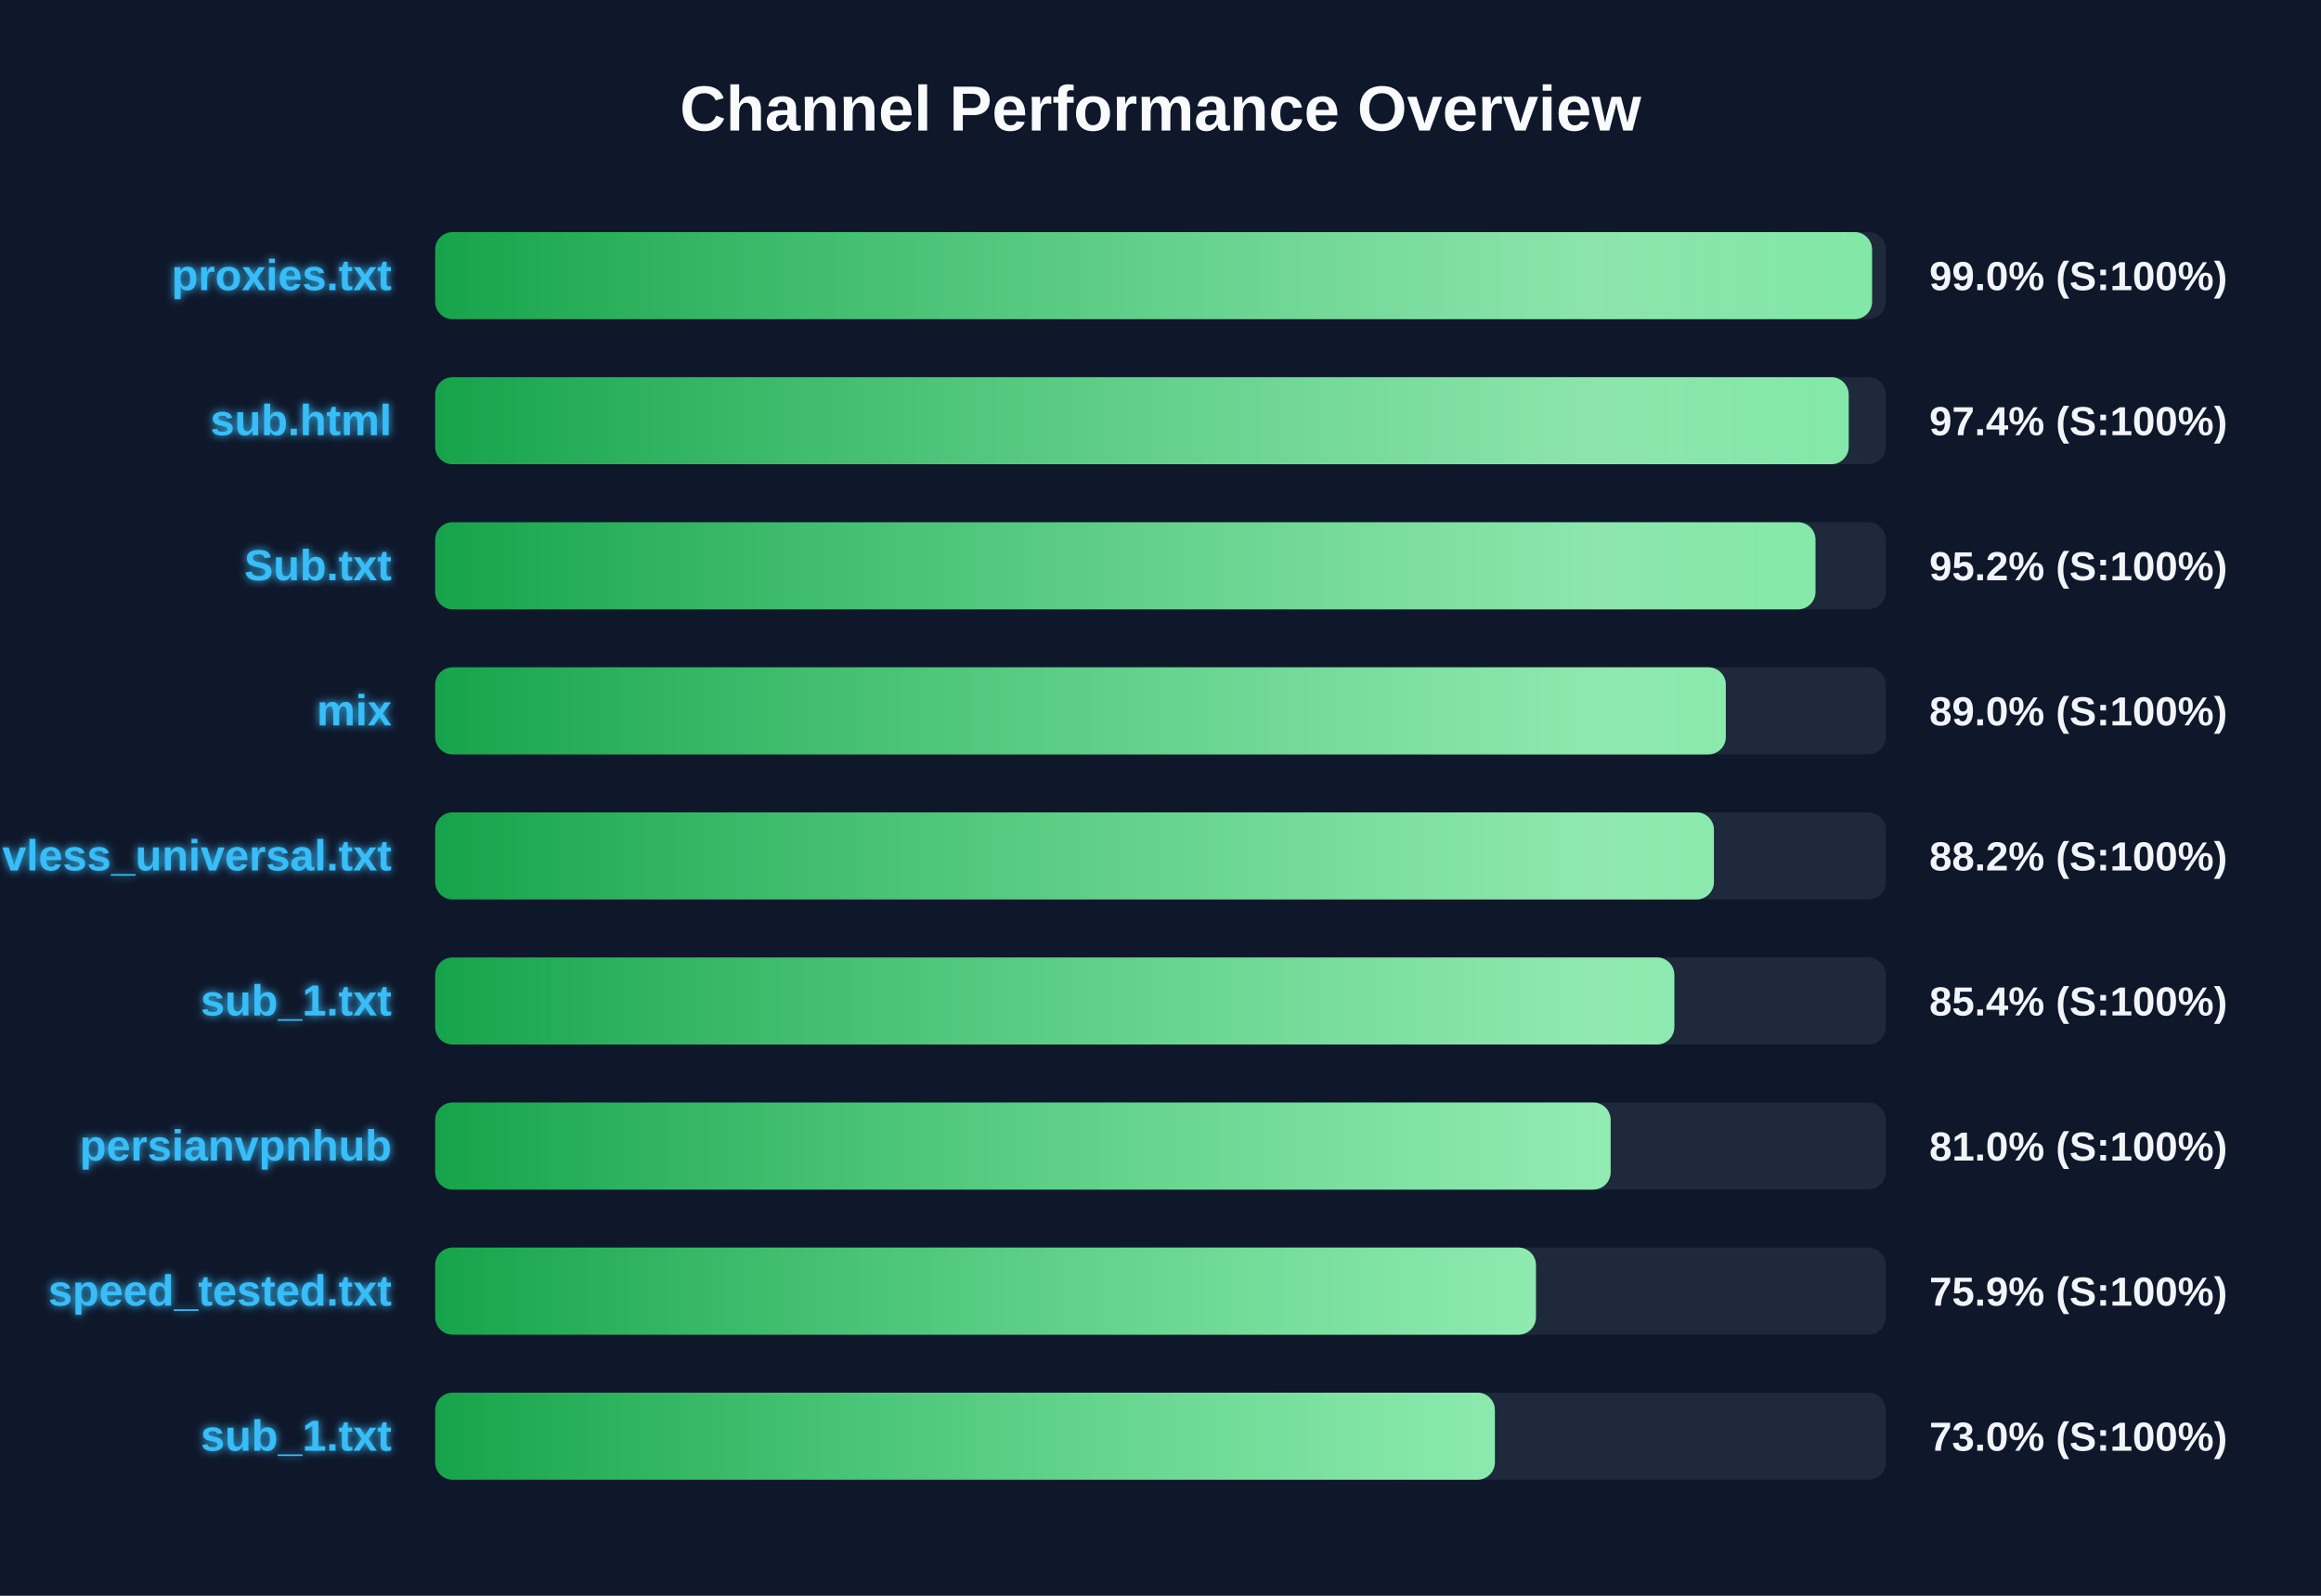
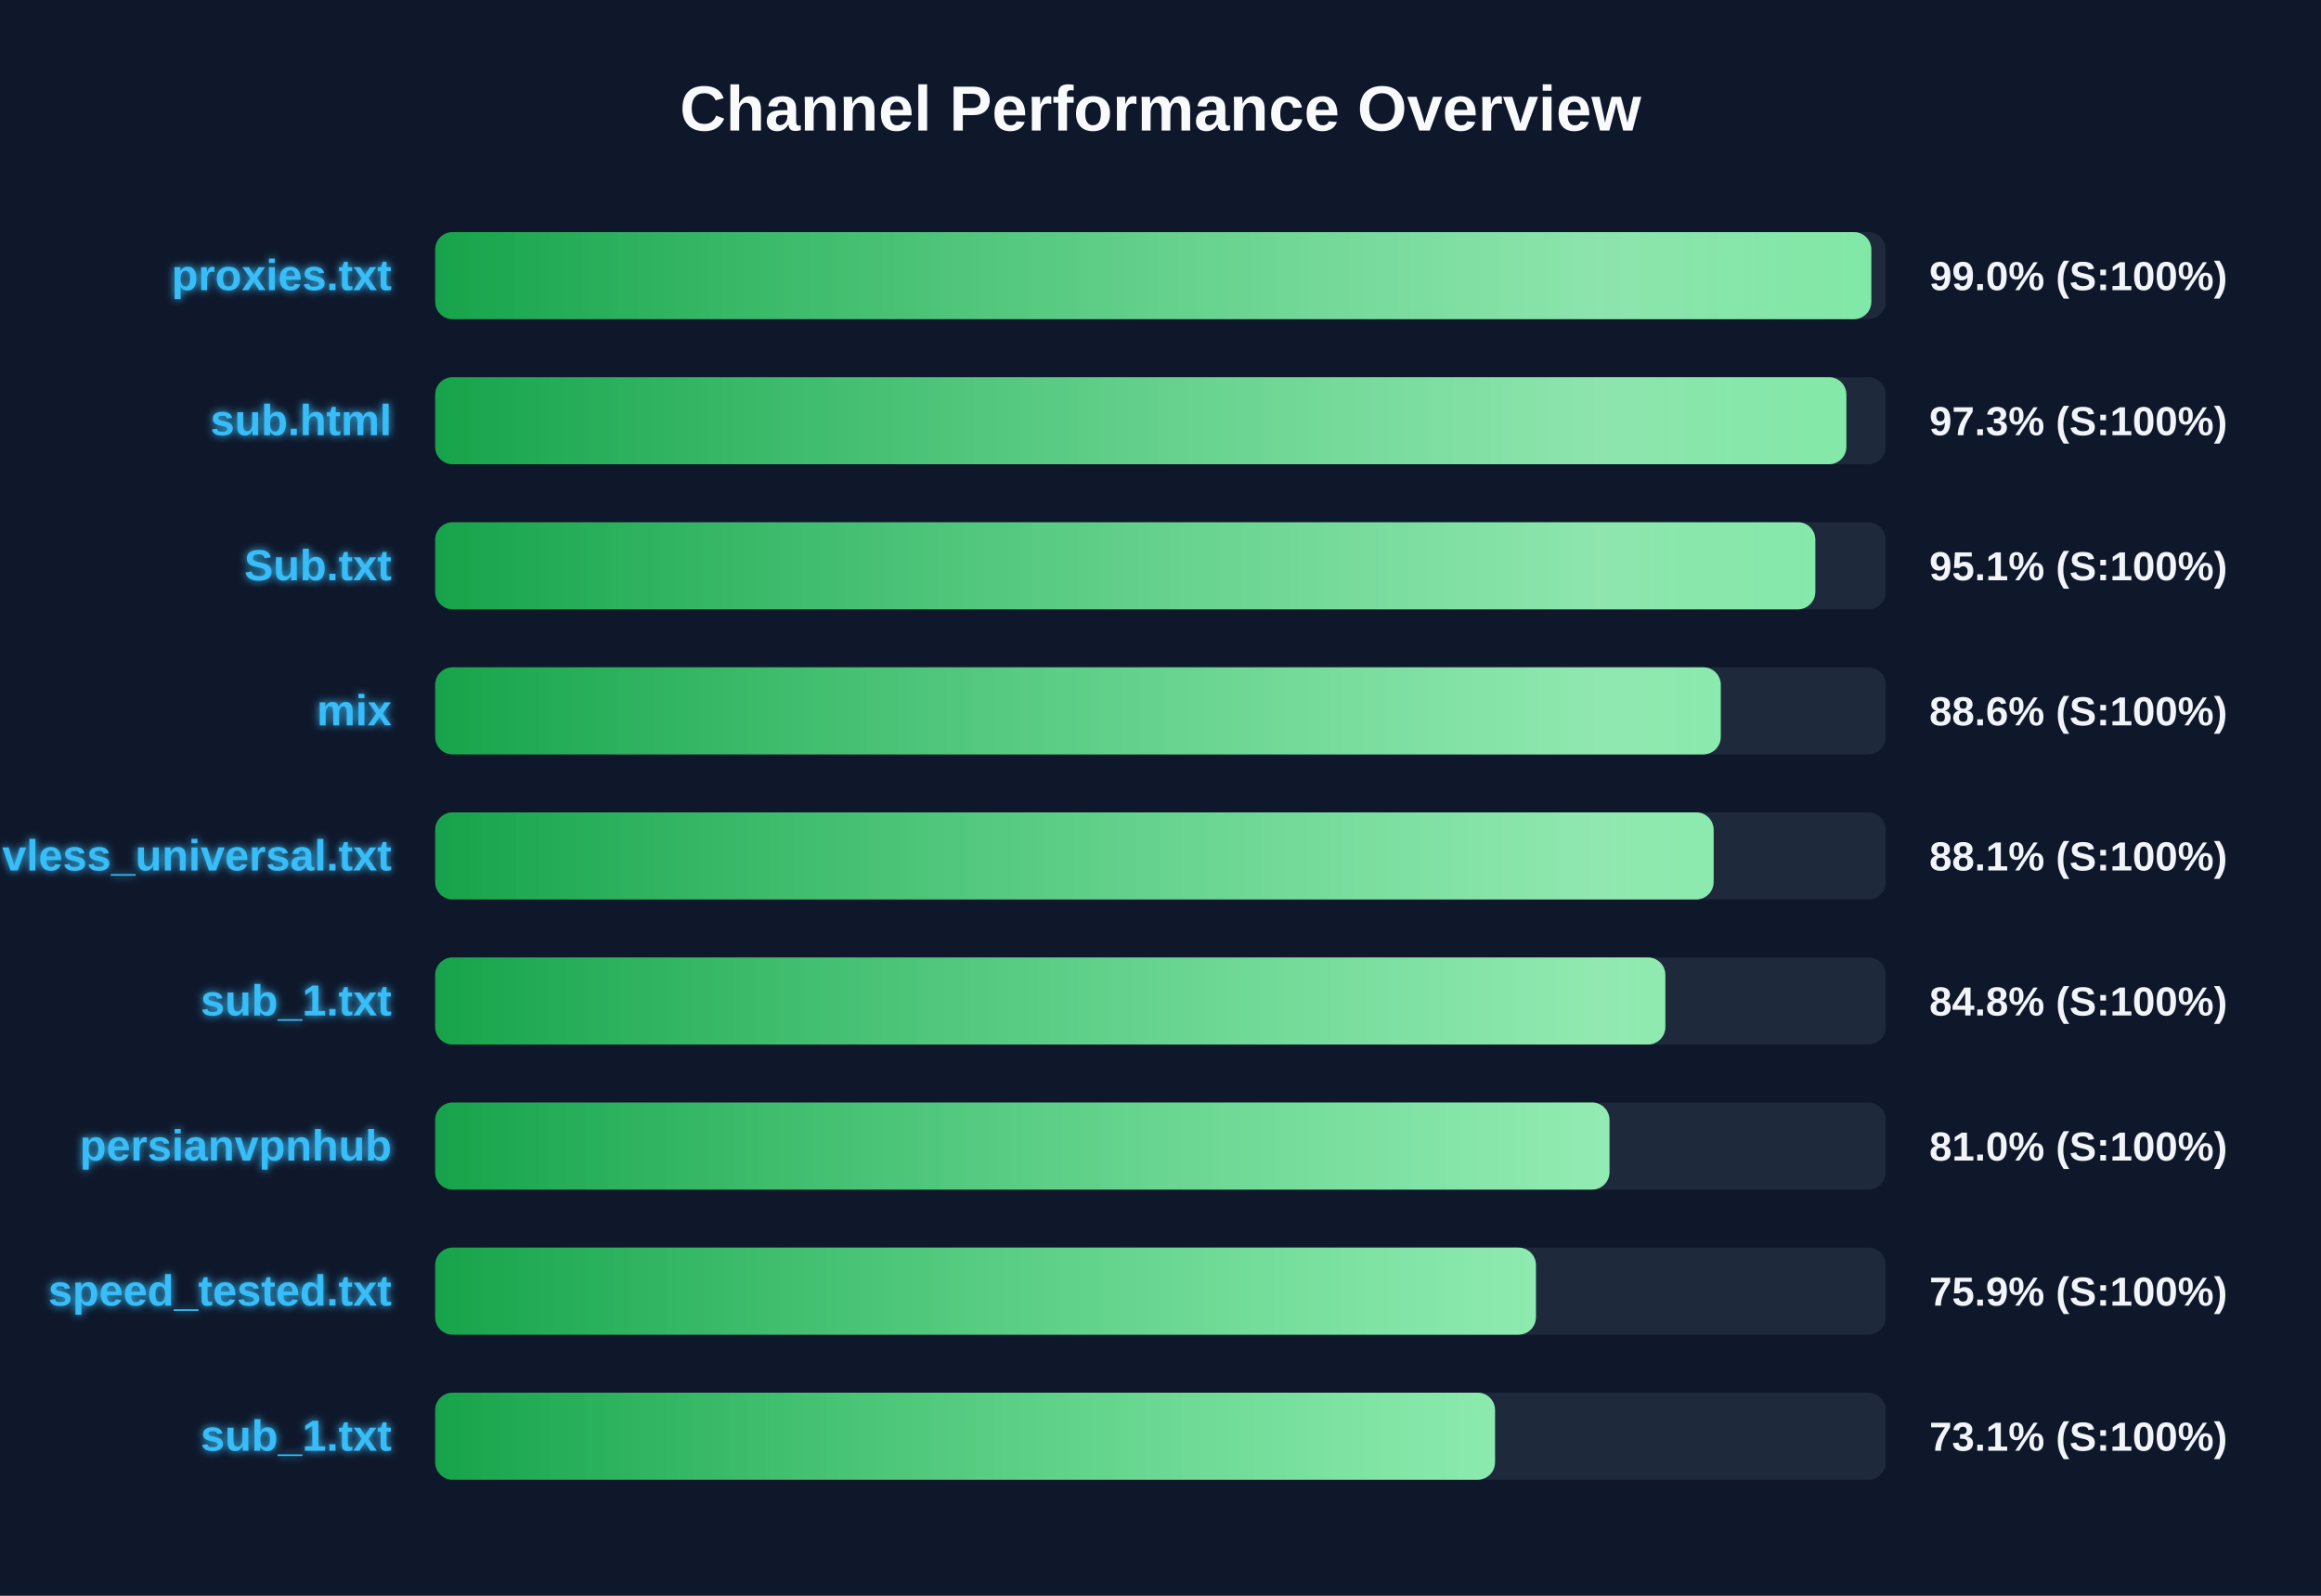
<svg xmlns="http://www.w3.org/2000/svg" width="800" height="550" version="1.1">
  <defs>
    <linearGradient id="grad-green" x1="0%" y1="0%" x2="100%" y2="0%">
      <stop offset="0%" stop-color="#16a34a" />
      <stop offset="100%" stop-color="#4ade80" />
    </linearGradient>
    <linearGradient id="grad-yellow" x1="0%" y1="0%" x2="100%" y2="0%">
      <stop offset="0%" stop-color="#ca8a04" />
      <stop offset="100%" stop-color="#fde047" />
    </linearGradient>
    <linearGradient id="grad-red" x1="0%" y1="0%" x2="100%" y2="0%">
      <stop offset="0%" stop-color="#dc2626" />
      <stop offset="100%" stop-color="#f87171" />
    </linearGradient>
    <linearGradient id="shimmer" x1="0%" y1="0%" x2="100%" y2="0%">
      <stop offset="0%" stop-color="rgba(255,255,255,0)" />
      <stop offset="50%" stop-color="rgba(255,255,255,0.4)" />
      <stop offset="100%" stop-color="rgba(255,255,255,0)" />
    </linearGradient>
    <filter id="glow" x="-20%" y="-20%" width="140%" height="140%">
      <feGaussianBlur stdDeviation="1.5" result="blur" />
      <feComposite in="SourceGraphic" in2="blur" operator="over" />
    </filter>
  </defs>
  <style>
        .bg-rect { fill: #0f172a; }
        .title { font: bold 22px 'Segoe UI', Arial, sans-serif; fill: #f8fafc; }
        .row { font: bold 15px 'Segoe UI', Arial, sans-serif; fill: #38bdf8; filter: url(#glow); }
        .score { font: bold 14px 'Segoe UI', Arial, sans-serif; fill: #f1f5f9; }
        @keyframes shimmer-anim {
            0% { transform: translateX(-100%); }
            100% { transform: translateX(200%); }
        }
        .shimmer-rect {
            animation: shimmer-anim 2.5s infinite linear;
        }
    </style>
  <rect width="100%" height="100%" class="bg-rect" />
  <text x="400" y="45" text-anchor="middle" class="title">Channel Performance Overview</text>
  <rect x="150" y="80" width="500" height="30" fill="#1e293b" rx="6" />
  <clipPath id="clip-0">
-     <rect x="150" y="80" width="495.25" height="30" rx="6" />
+     <rect x="150" y="80" width="495.0" height="30" rx="6" />
  </clipPath>
-   <rect x="150" y="80" width="495.25" height="30" fill="url(#grad-green)" rx="6" />
+   <rect x="150" y="80" width="495.0" height="30" fill="url(#grad-green)" rx="6" />
  <g clip-path="url(#clip-0)">
    <rect x="150" y="80" width="100%" height="30" fill="url(#shimmer)" class="shimmer-rect" />
  </g>
  <text x="135" y="100" text-anchor="end" class="row">proxies.txt</text>
  <text x="665" y="100" text-anchor="start" class="score">99.0% (S:100%)</text>
  <rect x="150" y="130" width="500" height="30" fill="#1e293b" rx="6" />
  <clipPath id="clip-1">
-     <rect x="150" y="130" width="487.2" height="30" rx="6" />
+     <rect x="150" y="130" width="486.4" height="30" rx="6" />
  </clipPath>
-   <rect x="150" y="130" width="487.2" height="30" fill="url(#grad-green)" rx="6" />
+   <rect x="150" y="130" width="486.4" height="30" fill="url(#grad-green)" rx="6" />
  <g clip-path="url(#clip-1)">
    <rect x="150" y="130" width="100%" height="30" fill="url(#shimmer)" class="shimmer-rect" />
  </g>
  <text x="135" y="150" text-anchor="end" class="row">sub.html</text>
-   <text x="665" y="150" text-anchor="start" class="score">97.4% (S:100%)</text>
+   <text x="665" y="150" text-anchor="start" class="score">97.3% (S:100%)</text>
  <rect x="150" y="180" width="500" height="30" fill="#1e293b" rx="6" />
  <clipPath id="clip-2">
-     <rect x="150" y="180" width="475.75" height="30" rx="6" />
+     <rect x="150" y="180" width="475.7" height="30" rx="6" />
  </clipPath>
-   <rect x="150" y="180" width="475.75" height="30" fill="url(#grad-green)" rx="6" />
+   <rect x="150" y="180" width="475.7" height="30" fill="url(#grad-green)" rx="6" />
  <g clip-path="url(#clip-2)">
    <rect x="150" y="180" width="100%" height="30" fill="url(#shimmer)" class="shimmer-rect" />
  </g>
  <text x="135" y="200" text-anchor="end" class="row">Sub.txt</text>
-   <text x="665" y="200" text-anchor="start" class="score">95.2% (S:100%)</text>
+   <text x="665" y="200" text-anchor="start" class="score">95.1% (S:100%)</text>
  <rect x="150" y="230" width="500" height="30" fill="#1e293b" rx="6" />
  <clipPath id="clip-3">
-     <rect x="150" y="230" width="444.85" height="30" rx="6" />
+     <rect x="150" y="230" width="443.1" height="30" rx="6" />
  </clipPath>
-   <rect x="150" y="230" width="444.85" height="30" fill="url(#grad-green)" rx="6" />
+   <rect x="150" y="230" width="443.1" height="30" fill="url(#grad-green)" rx="6" />
  <g clip-path="url(#clip-3)">
    <rect x="150" y="230" width="100%" height="30" fill="url(#shimmer)" class="shimmer-rect" />
  </g>
  <text x="135" y="250" text-anchor="end" class="row">mix</text>
-   <text x="665" y="250" text-anchor="start" class="score">89.0% (S:100%)</text>
+   <text x="665" y="250" text-anchor="start" class="score">88.6% (S:100%)</text>
  <rect x="150" y="280" width="500" height="30" fill="#1e293b" rx="6" />
  <clipPath id="clip-4">
-     <rect x="150" y="280" width="440.75" height="30" rx="6" />
+     <rect x="150" y="280" width="440.65" height="30" rx="6" />
  </clipPath>
-   <rect x="150" y="280" width="440.75" height="30" fill="url(#grad-green)" rx="6" />
+   <rect x="150" y="280" width="440.65" height="30" fill="url(#grad-green)" rx="6" />
  <g clip-path="url(#clip-4)">
    <rect x="150" y="280" width="100%" height="30" fill="url(#shimmer)" class="shimmer-rect" />
  </g>
  <text x="135" y="300" text-anchor="end" class="row">vless_universal.txt</text>
-   <text x="665" y="300" text-anchor="start" class="score">88.2% (S:100%)</text>
+   <text x="665" y="300" text-anchor="start" class="score">88.1% (S:100%)</text>
  <rect x="150" y="330" width="500" height="30" fill="#1e293b" rx="6" />
  <clipPath id="clip-5">
-     <rect x="150" y="330" width="427.1" height="30" rx="6" />
+     <rect x="150" y="330" width="424.0" height="30" rx="6" />
  </clipPath>
-   <rect x="150" y="330" width="427.1" height="30" fill="url(#grad-green)" rx="6" />
+   <rect x="150" y="330" width="424.0" height="30" fill="url(#grad-green)" rx="6" />
  <g clip-path="url(#clip-5)">
    <rect x="150" y="330" width="100%" height="30" fill="url(#shimmer)" class="shimmer-rect" />
  </g>
  <text x="135" y="350" text-anchor="end" class="row">sub_1.txt</text>
-   <text x="665" y="350" text-anchor="start" class="score">85.4% (S:100%)</text>
+   <text x="665" y="350" text-anchor="start" class="score">84.8% (S:100%)</text>
  <rect x="150" y="380" width="500" height="30" fill="#1e293b" rx="6" />
  <clipPath id="clip-6">
-     <rect x="150" y="380" width="405.15" height="30" rx="6" />
+     <rect x="150" y="380" width="404.75" height="30" rx="6" />
  </clipPath>
-   <rect x="150" y="380" width="405.15" height="30" fill="url(#grad-green)" rx="6" />
+   <rect x="150" y="380" width="404.75" height="30" fill="url(#grad-green)" rx="6" />
  <g clip-path="url(#clip-6)">
    <rect x="150" y="380" width="100%" height="30" fill="url(#shimmer)" class="shimmer-rect" />
  </g>
  <text x="135" y="400" text-anchor="end" class="row">persianvpnhub</text>
  <text x="665" y="400" text-anchor="start" class="score">81.0% (S:100%)</text>
  <rect x="150" y="430" width="500" height="30" fill="#1e293b" rx="6" />
  <clipPath id="clip-7">
    <rect x="150" y="430" width="379.4" height="30" rx="6" />
  </clipPath>
  <rect x="150" y="430" width="379.4" height="30" fill="url(#grad-green)" rx="6" />
  <g clip-path="url(#clip-7)">
    <rect x="150" y="430" width="100%" height="30" fill="url(#shimmer)" class="shimmer-rect" />
  </g>
  <text x="135" y="450" text-anchor="end" class="row">speed_tested.txt</text>
  <text x="665" y="450" text-anchor="start" class="score">75.9% (S:100%)</text>
  <rect x="150" y="480" width="500" height="30" fill="#1e293b" rx="6" />
  <clipPath id="clip-8">
-     <rect x="150" y="480" width="365.25" height="30" rx="6" />
+     <rect x="150" y="480" width="365.3" height="30" rx="6" />
  </clipPath>
-   <rect x="150" y="480" width="365.25" height="30" fill="url(#grad-green)" rx="6" />
+   <rect x="150" y="480" width="365.3" height="30" fill="url(#grad-green)" rx="6" />
  <g clip-path="url(#clip-8)">
    <rect x="150" y="480" width="100%" height="30" fill="url(#shimmer)" class="shimmer-rect" />
  </g>
  <text x="135" y="500" text-anchor="end" class="row">sub_1.txt</text>
-   <text x="665" y="500" text-anchor="start" class="score">73.0% (S:100%)</text>
+   <text x="665" y="500" text-anchor="start" class="score">73.1% (S:100%)</text>
</svg>
